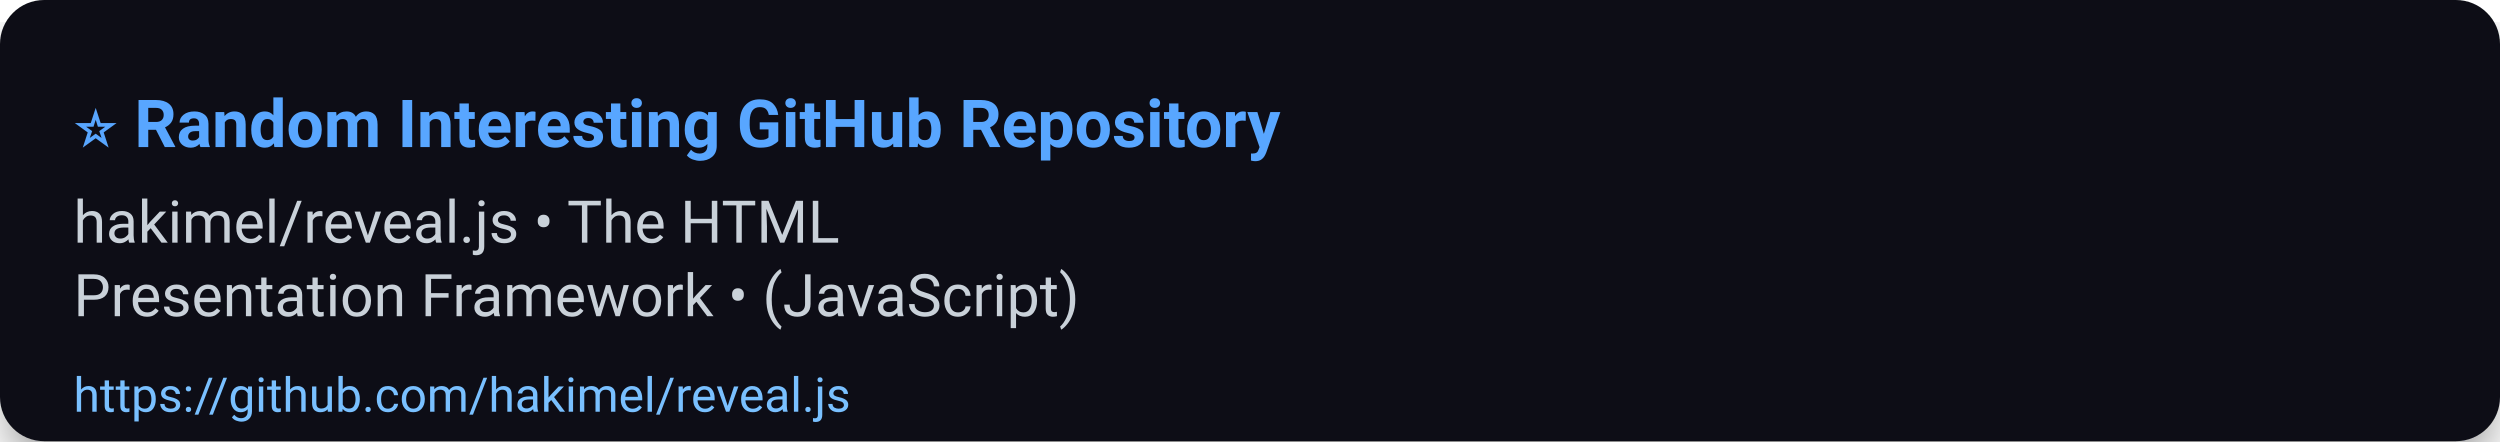
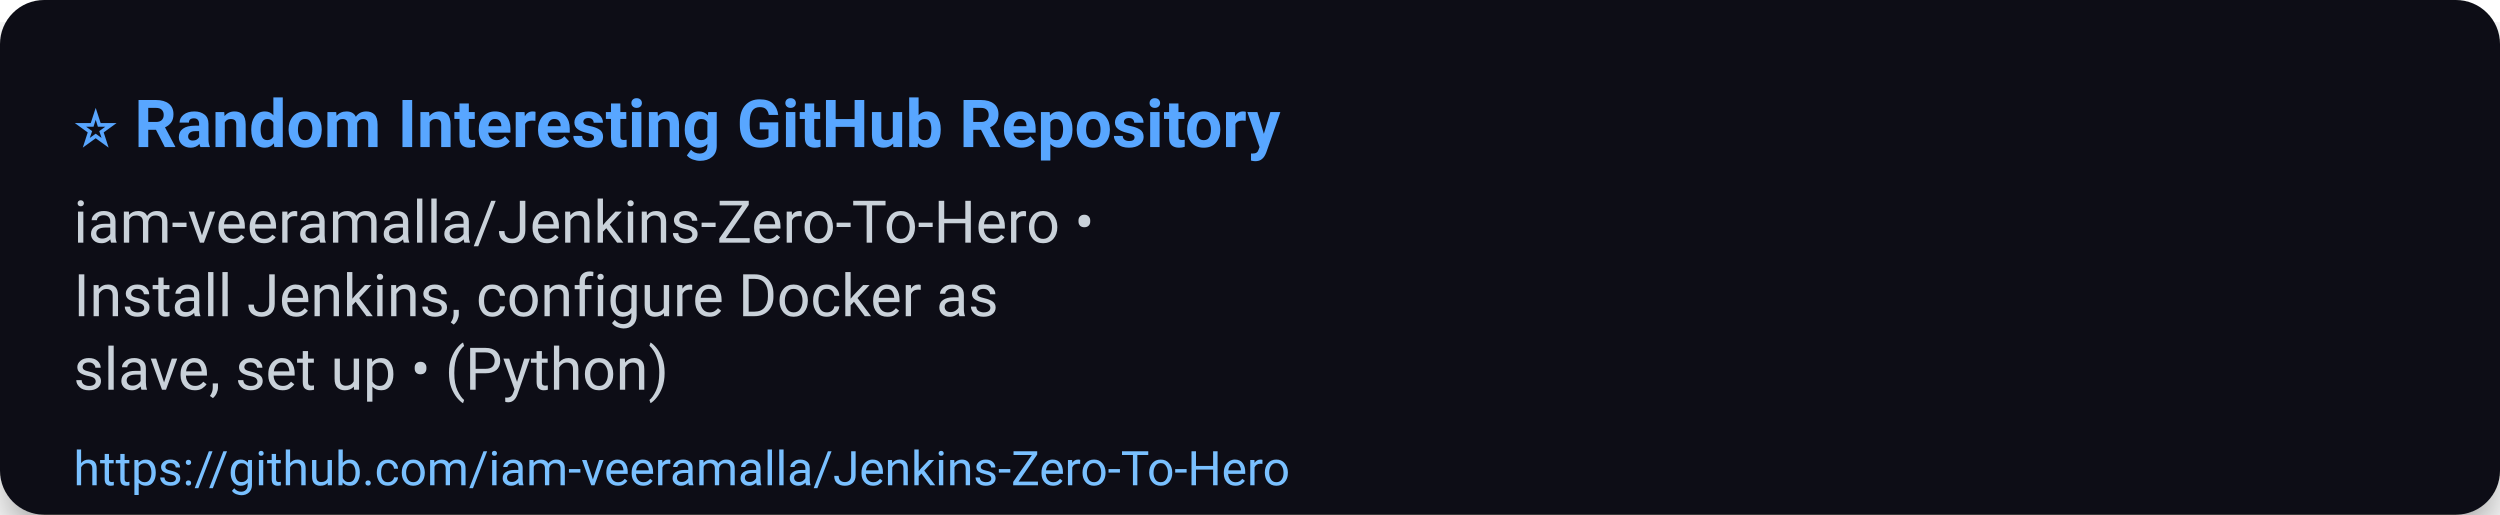
- <svg xmlns="http://www.w3.org/2000/svg" width="680" height="120" viewBox="0 0 680 120" role="img" aria-label="⭐ Random Interesting GitHub Repository">
+ <svg xmlns="http://www.w3.org/2000/svg" width="680" height="140" viewBox="0 0 680 140" role="img" aria-label="⭐ Random Interesting GitHub Repository">
  <defs>
    <filter id="shadow" x="-50%" y="-50%" width="200%" height="200%">
      <feDropShadow dx="0" dy="6" stdDeviation="8" flood-color="#000" flood-opacity="0.45" />
    </filter>
  </defs>
  <rect width="100%" height="100%" rx="12" fill="#0d1117" filter="url(#shadow)" />
  <g>
    <text x="20" y="40" font-size="18" font-family="Segoe UI, Roboto, Arial, sans-serif" font-weight="700" fill="#58a6ff">⭐ Random Interesting GitHub Repository</text>
-     <text x="20" y="66" font-size="16" font-family="Segoe UI, Roboto, Arial, sans-serif" fill="#c9d1d9">hakimel/reveal.js • The HTML</text>
-     <text x="20" y="86" font-size="16" font-family="Segoe UI, Roboto, Arial, sans-serif" fill="#c9d1d9">Presentation Framework • (JavaScript)</text>
-     <a href="https://github.com/hakimel/reveal.js">
-       <text x="20" y="112" font-size="13" font-family="Segoe UI, Roboto, Arial, sans-serif" fill="#79c0ff">https://github.com/hakimel/reveal.js</text>
+     <text x="20" y="66" font-size="16" font-family="Segoe UI, Roboto, Arial, sans-serif" fill="#c9d1d9">iam-veeramalla/Jenkins-Zero-To-Hero •</text>
+     <text x="20" y="86" font-size="16" font-family="Segoe UI, Roboto, Arial, sans-serif" fill="#c9d1d9">Install Jenkins, configure Docker as</text>
+     <text x="20" y="106" font-size="16" font-family="Segoe UI, Roboto, Arial, sans-serif" fill="#c9d1d9">slave, set up • (Python)</text>
+     <a href="https://github.com/iam-veeramalla/Jenkins-Zero-To-Hero">
+       <text x="20" y="132" font-size="13" font-family="Segoe UI, Roboto, Arial, sans-serif" fill="#79c0ff">https://github.com/iam-veeramalla/Jenkins-Zero-To-Hero</text>
    </a>
  </g>
-   <rect x="0" y="92" width="680" height="28" fill-opacity="0" />
+   <rect x="0" y="112" width="680" height="28" fill-opacity="0" />
</svg>
